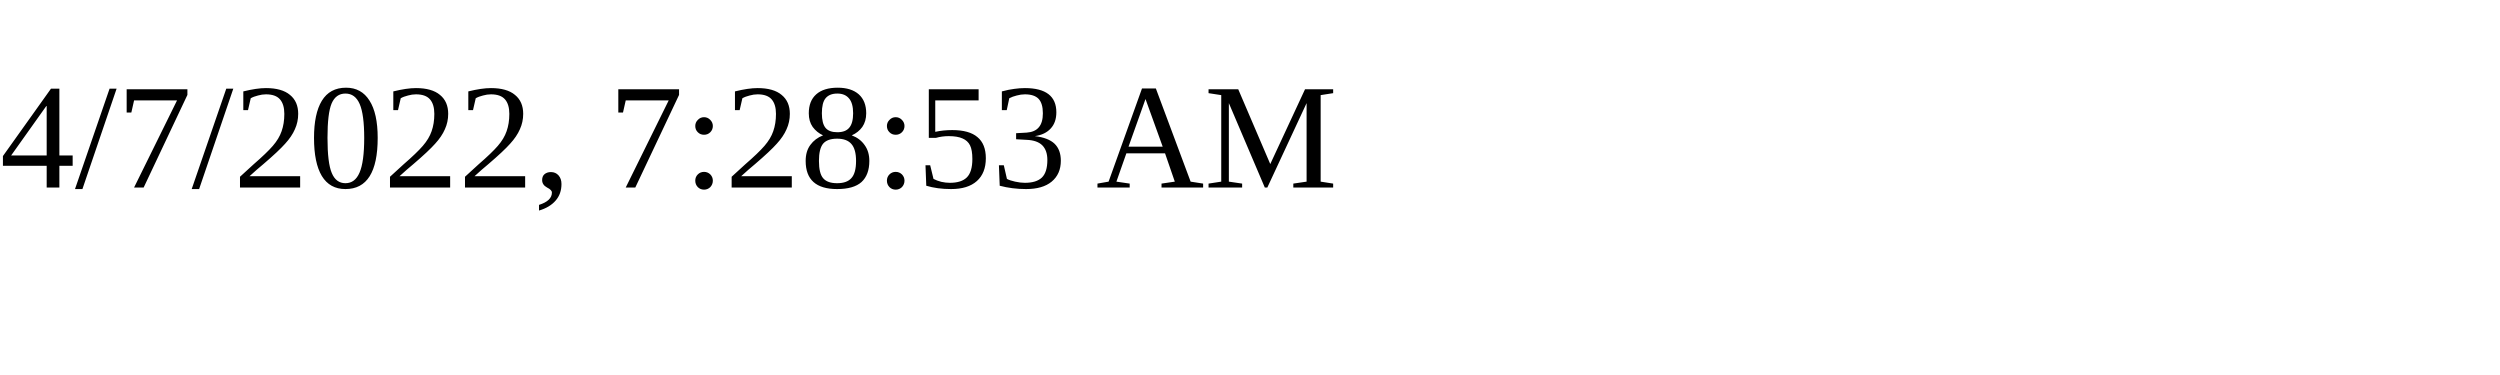
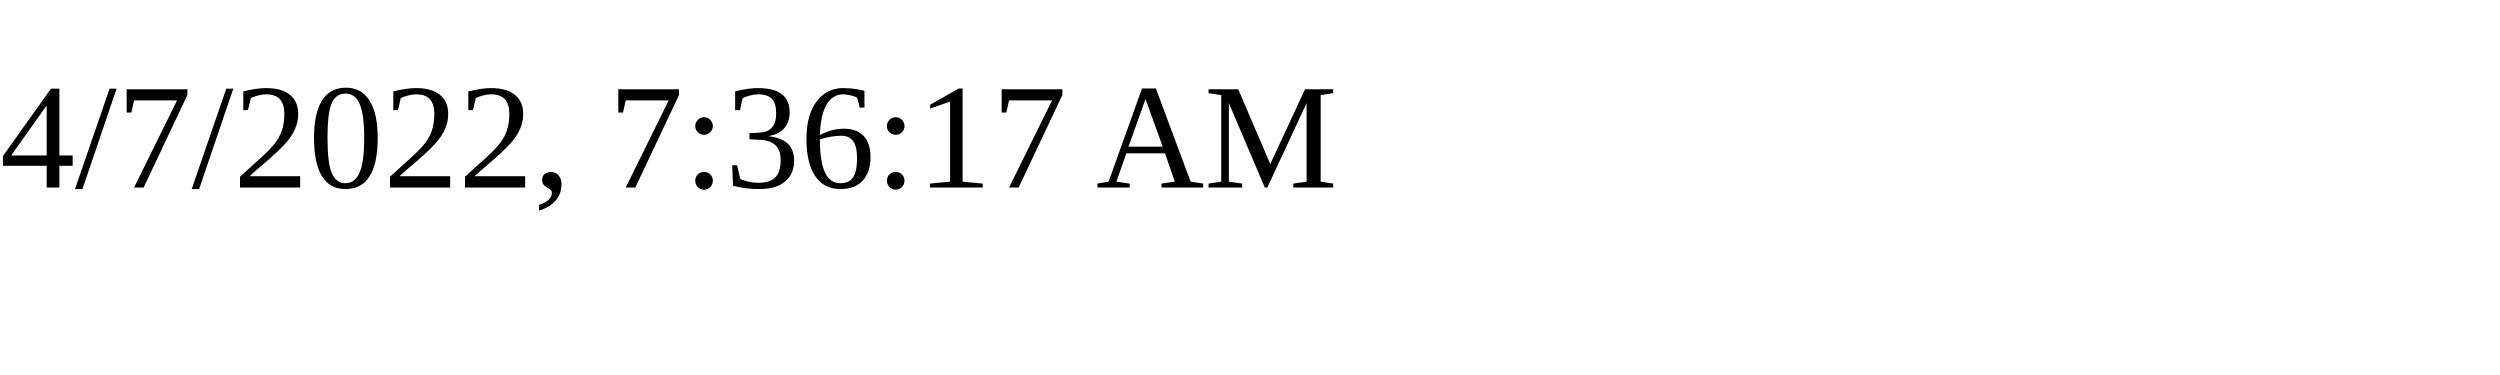
<svg xmlns="http://www.w3.org/2000/svg" height="30" width="200">
-   <text x="0" y="15">4/7/2022, 7:28:53 AM</text>
+   <text x="0" y="15">4/7/2022, 7:36:17 AM</text>
</svg>
